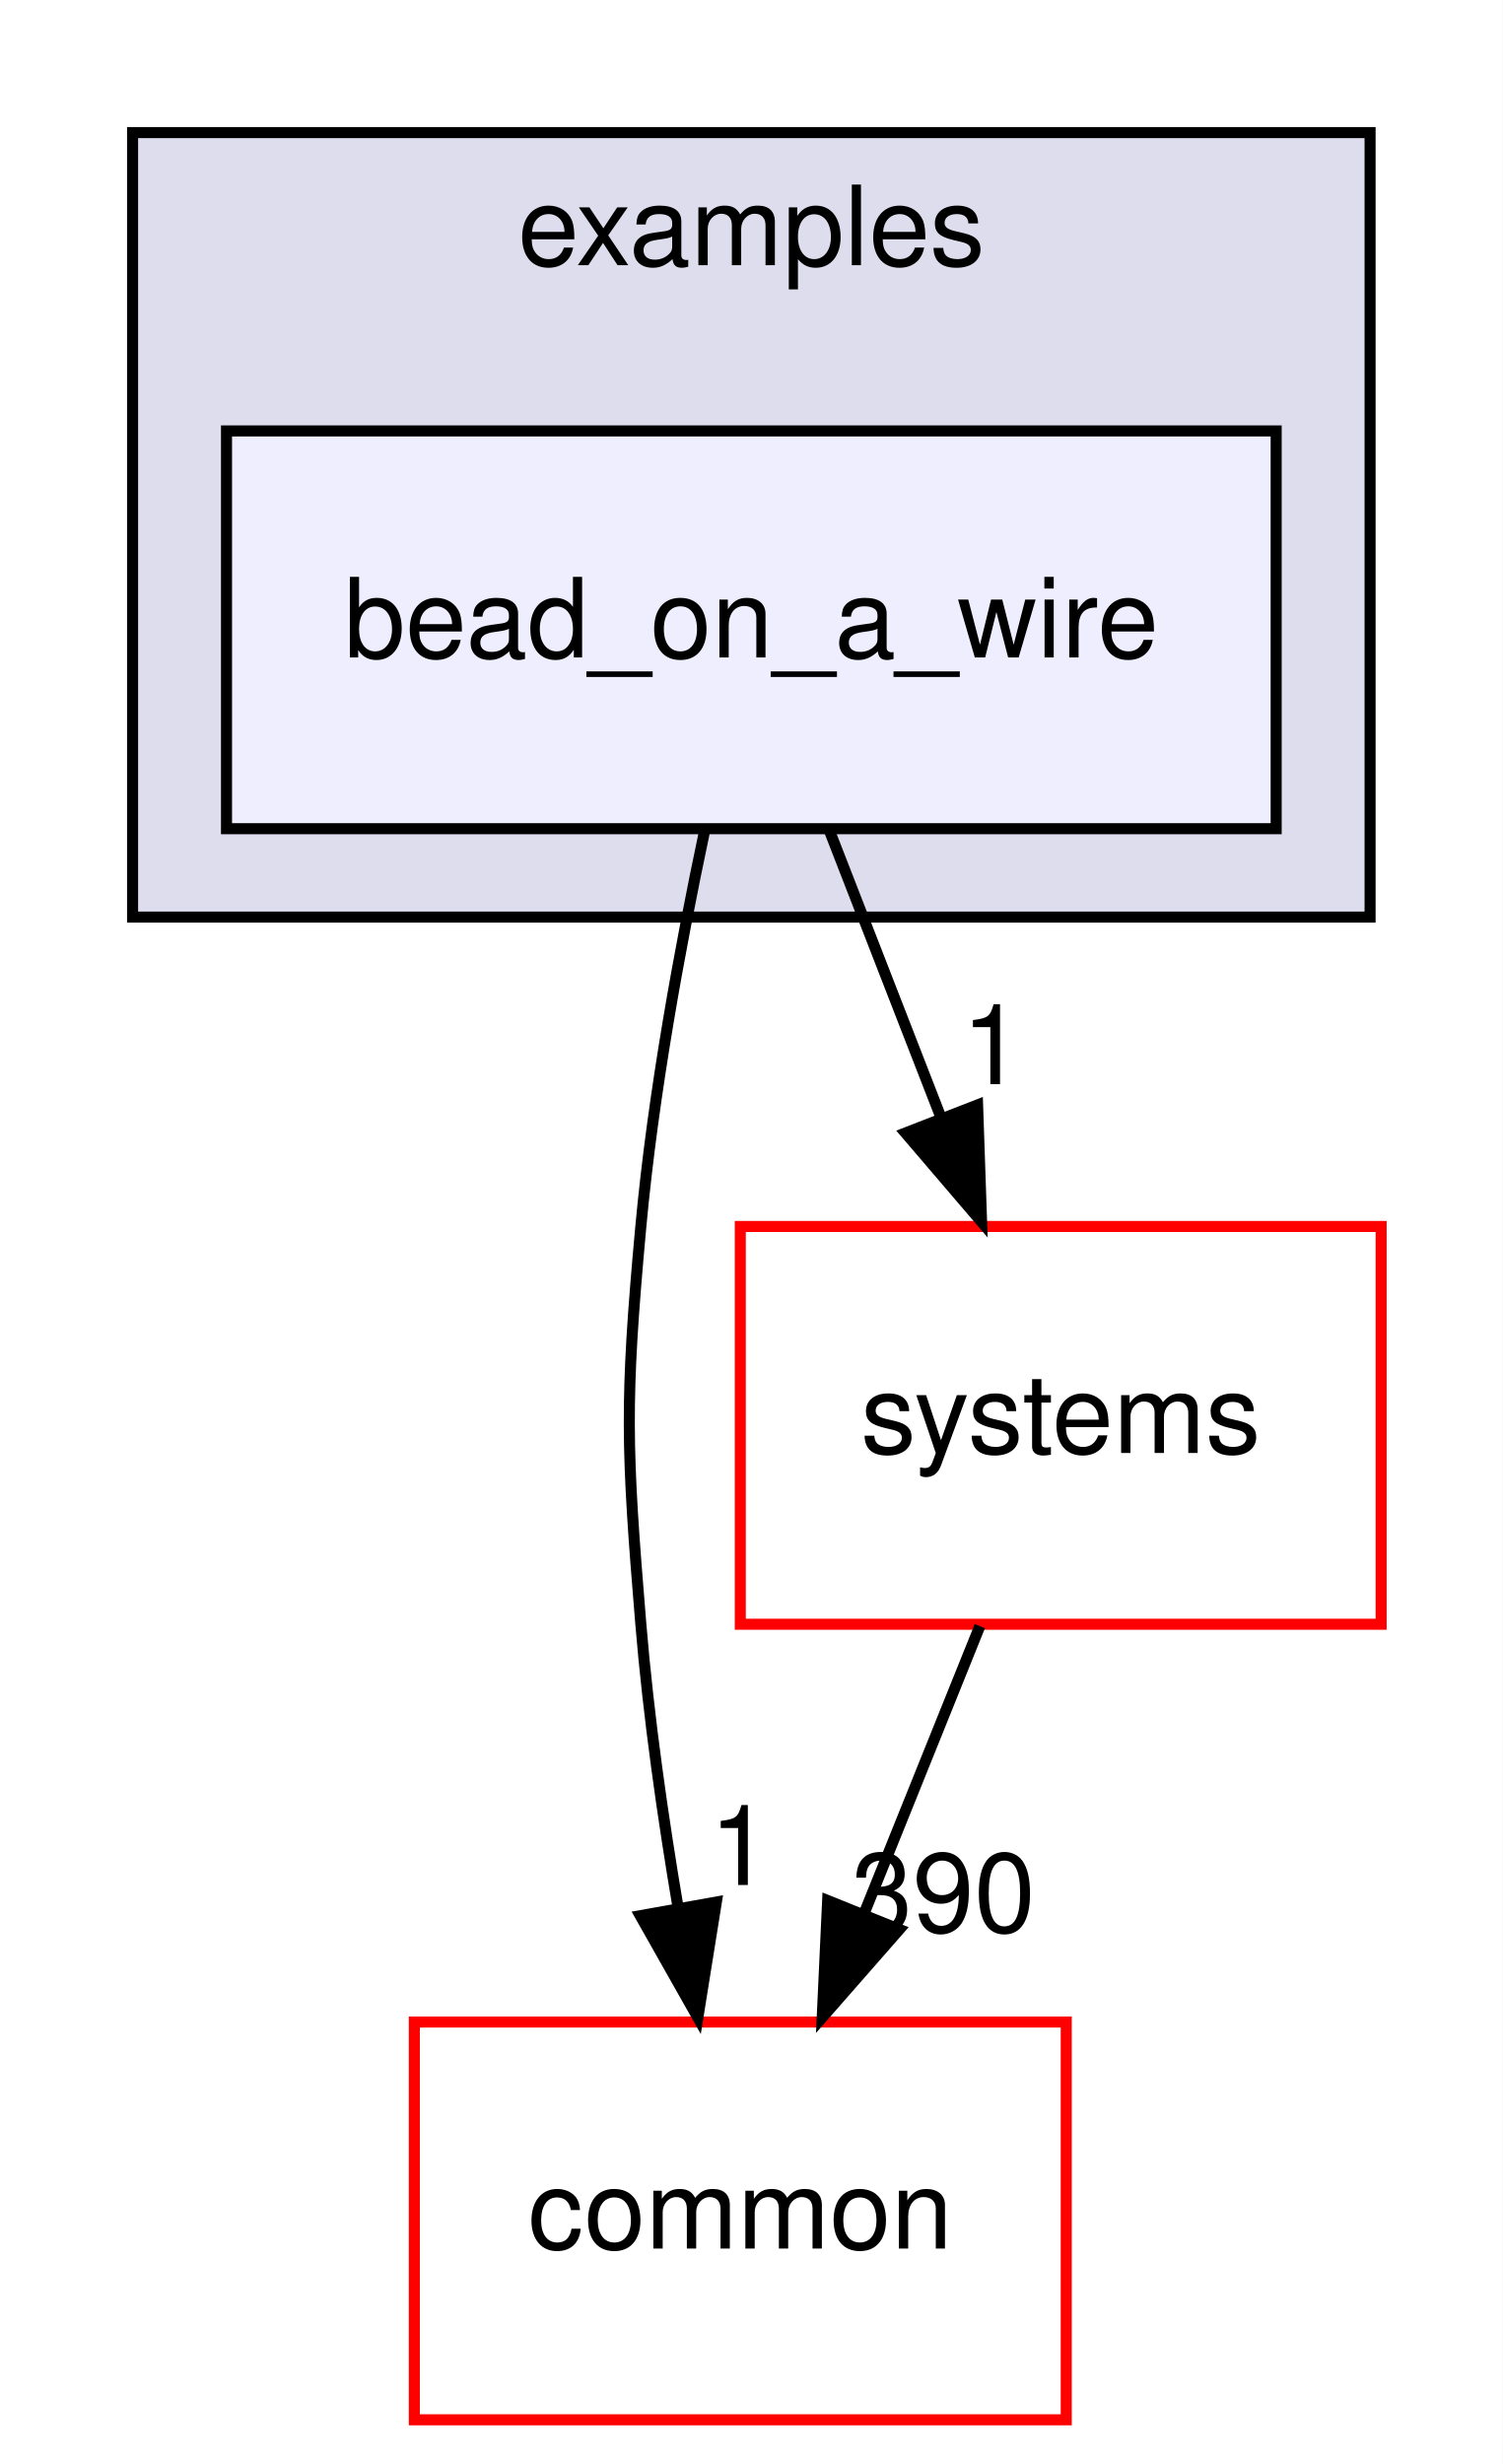
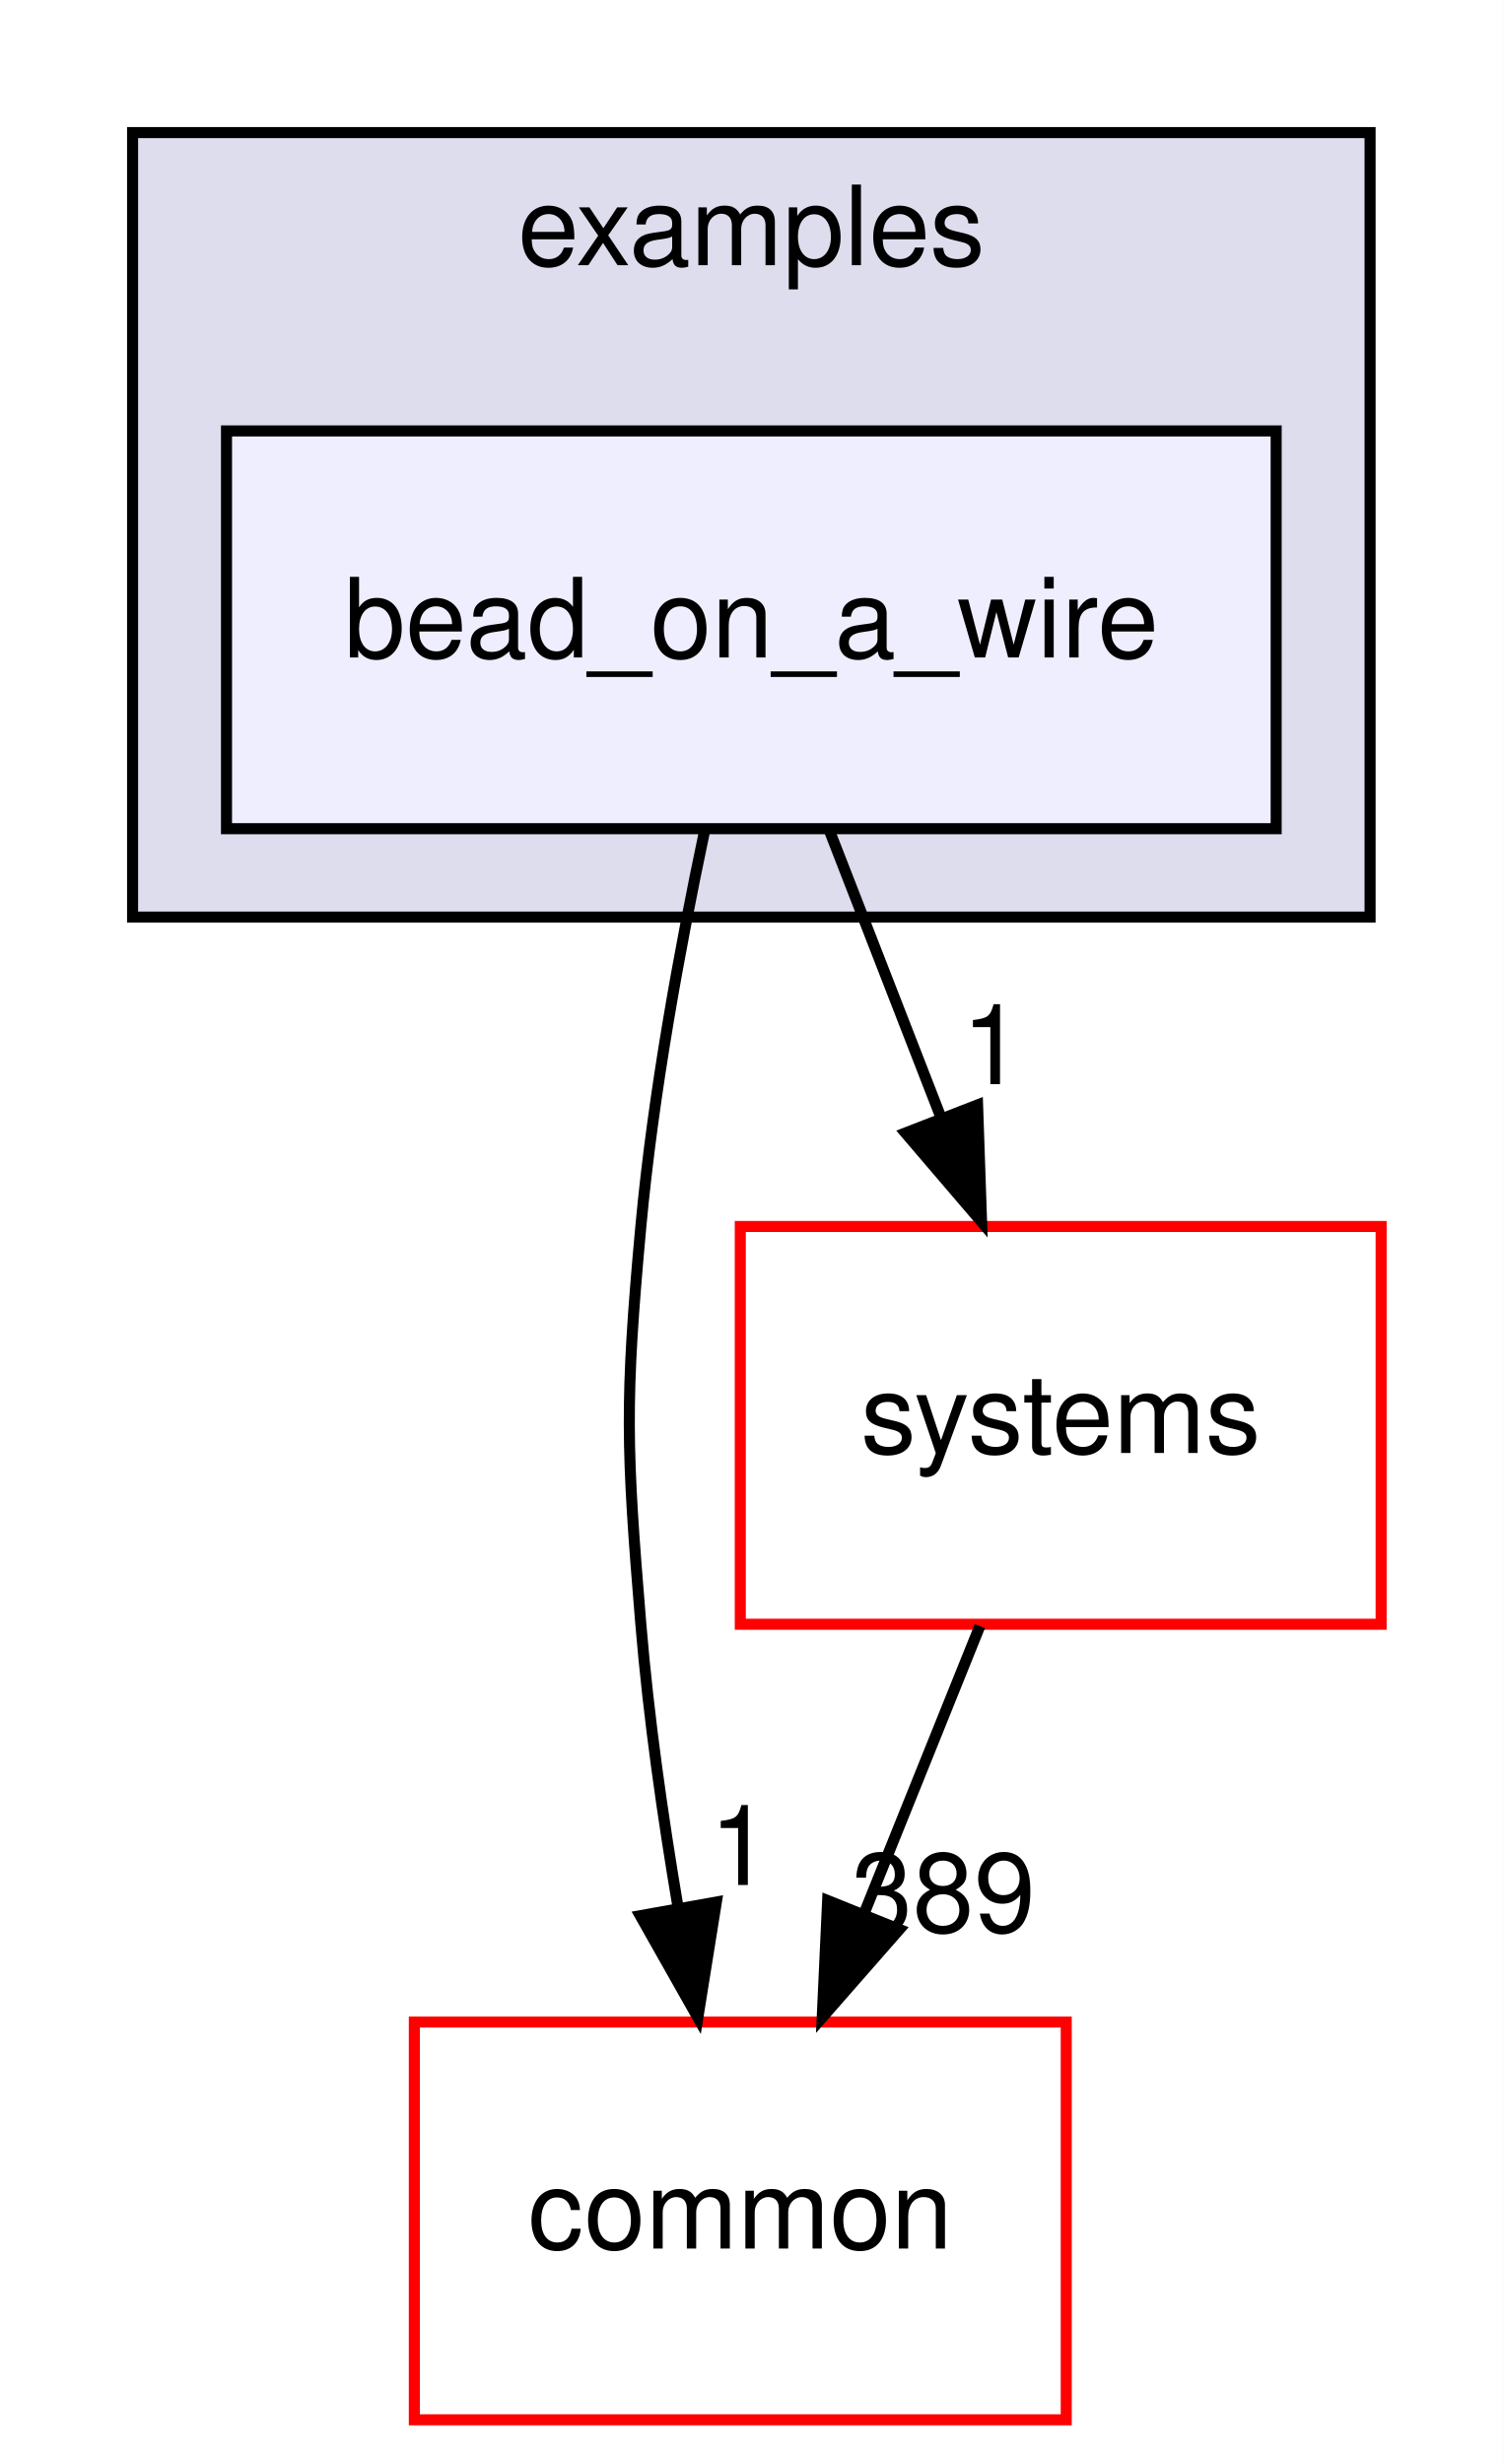
<svg xmlns="http://www.w3.org/2000/svg" xmlns:xlink="http://www.w3.org/1999/xlink" width="136pt" height="223pt" viewBox="0.00 0.00 136.00 223.00">
  <g id="graph0" class="graph" transform="scale(1 1) rotate(0) translate(4 219)">
    <polygon fill="#ffffff" stroke="transparent" points="-4,4 -4,-219 132,-219 132,4 -4,4" />
    <g id="clust1" class="cluster">
      <g id="a_clust1">
        <a xlink:href="dir_bf85a0c13984f214f436b2edc519c6dd.html" target="_top" xlink:title="examples">
          <polygon fill="#ddddee" stroke="#000000" points="8,-136 8,-207 120,-207 120,-136 8,-136" />
          <text text-anchor="middle" x="64" y="-195" font-family="Helvetica,sans-Serif" font-size="10.00" fill="#000000">examples</text>
        </a>
      </g>
    </g>
    <g id="node1" class="node">
      <g id="a_node1">
        <a xlink:href="dir_7cd7164585a14f05c8fd6da0912114d6.html" target="_top" xlink:title="bead_on_a_wire">
          <polygon fill="#eeeeff" stroke="#000000" points="111.5,-180 16.5,-180 16.5,-144 111.5,-144 111.5,-180" />
          <text text-anchor="middle" x="64" y="-159.5" font-family="Helvetica,sans-Serif" font-size="10.00" fill="#000000">bead_on_a_wire</text>
        </a>
      </g>
    </g>
    <g id="node2" class="node">
      <g id="a_node2">
        <a xlink:href="dir_a36da230f0956f48b11c85f7d599788f.html" target="_top" xlink:title="common">
          <polygon fill="#ffffff" stroke="#ff0000" points="92.5,-36 33.5,-36 33.5,0 92.5,0 92.5,-36" />
          <text text-anchor="middle" x="63" y="-15.5" font-family="Helvetica,sans-Serif" font-size="10.00" fill="#000000">common</text>
        </a>
      </g>
    </g>
    <g id="edge1" class="edge">
      <path fill="none" stroke="#000000" d="M59.733,-143.622C57.538,-133.231 55.098,-119.963 54,-108 52.537,-92.067 52.68,-87.945 54,-72 54.694,-63.608 55.986,-54.558 57.379,-46.309" />
      <polygon fill="#000000" stroke="#000000" points="60.835,-46.861 59.159,-36.4 53.946,-45.623 60.835,-46.861" />
      <g id="a_edge1-headlabel">
        <a xlink:href="dir_000018_000006.html" target="_top" xlink:title="1">
          <text text-anchor="middle" x="62.994" y="-48.401" font-family="Helvetica,sans-Serif" font-size="10.00" fill="#000000">1</text>
        </a>
      </g>
    </g>
    <g id="node3" class="node">
      <g id="a_node3">
        <a xlink:href="dir_b7a0e33b407baa23d8a077e33033c988.html" target="_top" xlink:title="systems">
          <polygon fill="#ffffff" stroke="#ff0000" points="121,-108 63,-108 63,-72 121,-72 121,-108" />
          <text text-anchor="middle" x="92" y="-87.5" font-family="Helvetica,sans-Serif" font-size="10.00" fill="#000000">systems</text>
        </a>
      </g>
    </g>
    <g id="edge2" class="edge">
      <path fill="none" stroke="#000000" d="M71.066,-143.831C74.126,-135.962 77.778,-126.571 81.168,-117.853" />
      <polygon fill="#000000" stroke="#000000" points="84.477,-119.002 84.839,-108.413 77.953,-116.465 84.477,-119.002" />
      <g id="a_edge2-headlabel">
        <a xlink:href="dir_000018_000079.html" target="_top" xlink:title="1">
          <text text-anchor="middle" x="85.82" y="-120.881" font-family="Helvetica,sans-Serif" font-size="10.00" fill="#000000">1</text>
        </a>
      </g>
    </g>
    <g id="edge3" class="edge">
      <path fill="none" stroke="#000000" d="M84.682,-71.831C81.512,-63.962 77.73,-54.571 74.219,-45.853" />
      <polygon fill="#000000" stroke="#000000" points="77.399,-44.382 70.416,-36.413 70.906,-46.997 77.399,-44.382" />
      <g id="a_edge3-headlabel">
-         <a xlink:href="dir_000079_000006.html" target="_top" xlink:title="390">
-           <text text-anchor="middle" x="81.376" y="-44.155" font-family="Helvetica,sans-Serif" font-size="10.00" fill="#000000">390</text>
+         <a xlink:href="dir_000079_000006.html" target="_top" xlink:title="389">
+           <text text-anchor="middle" x="81.376" y="-44.155" font-family="Helvetica,sans-Serif" font-size="10.00" fill="#000000">389</text>
        </a>
      </g>
    </g>
  </g>
</svg>
